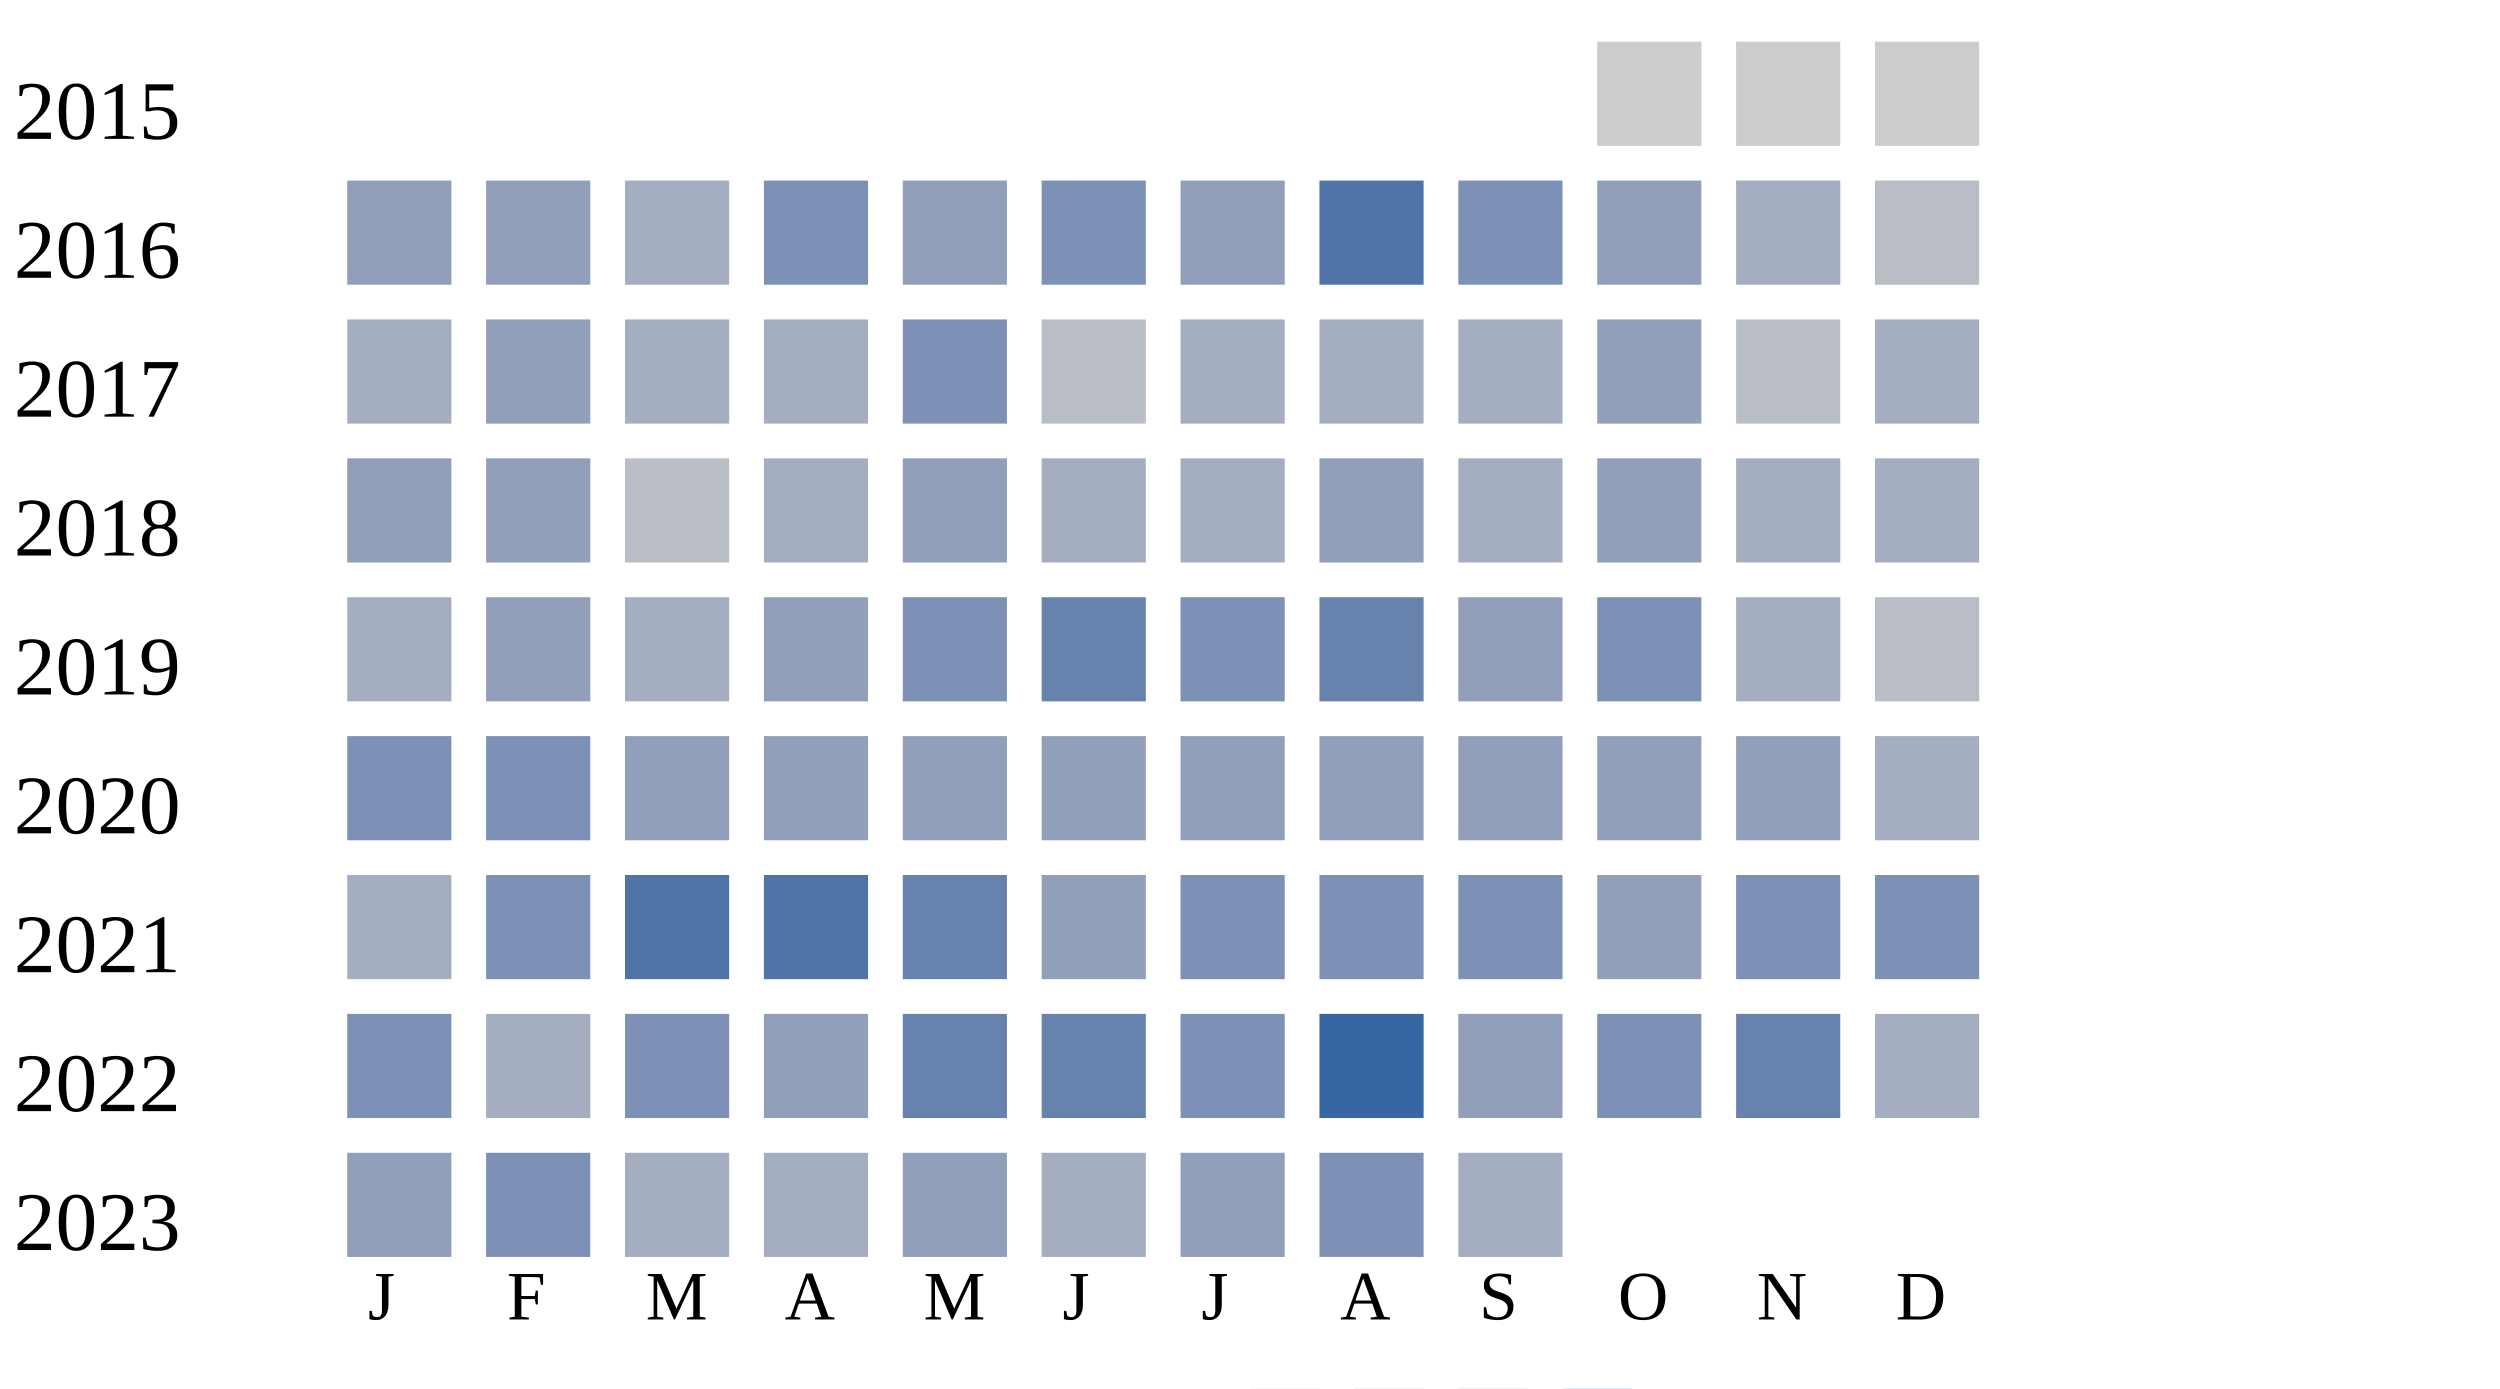
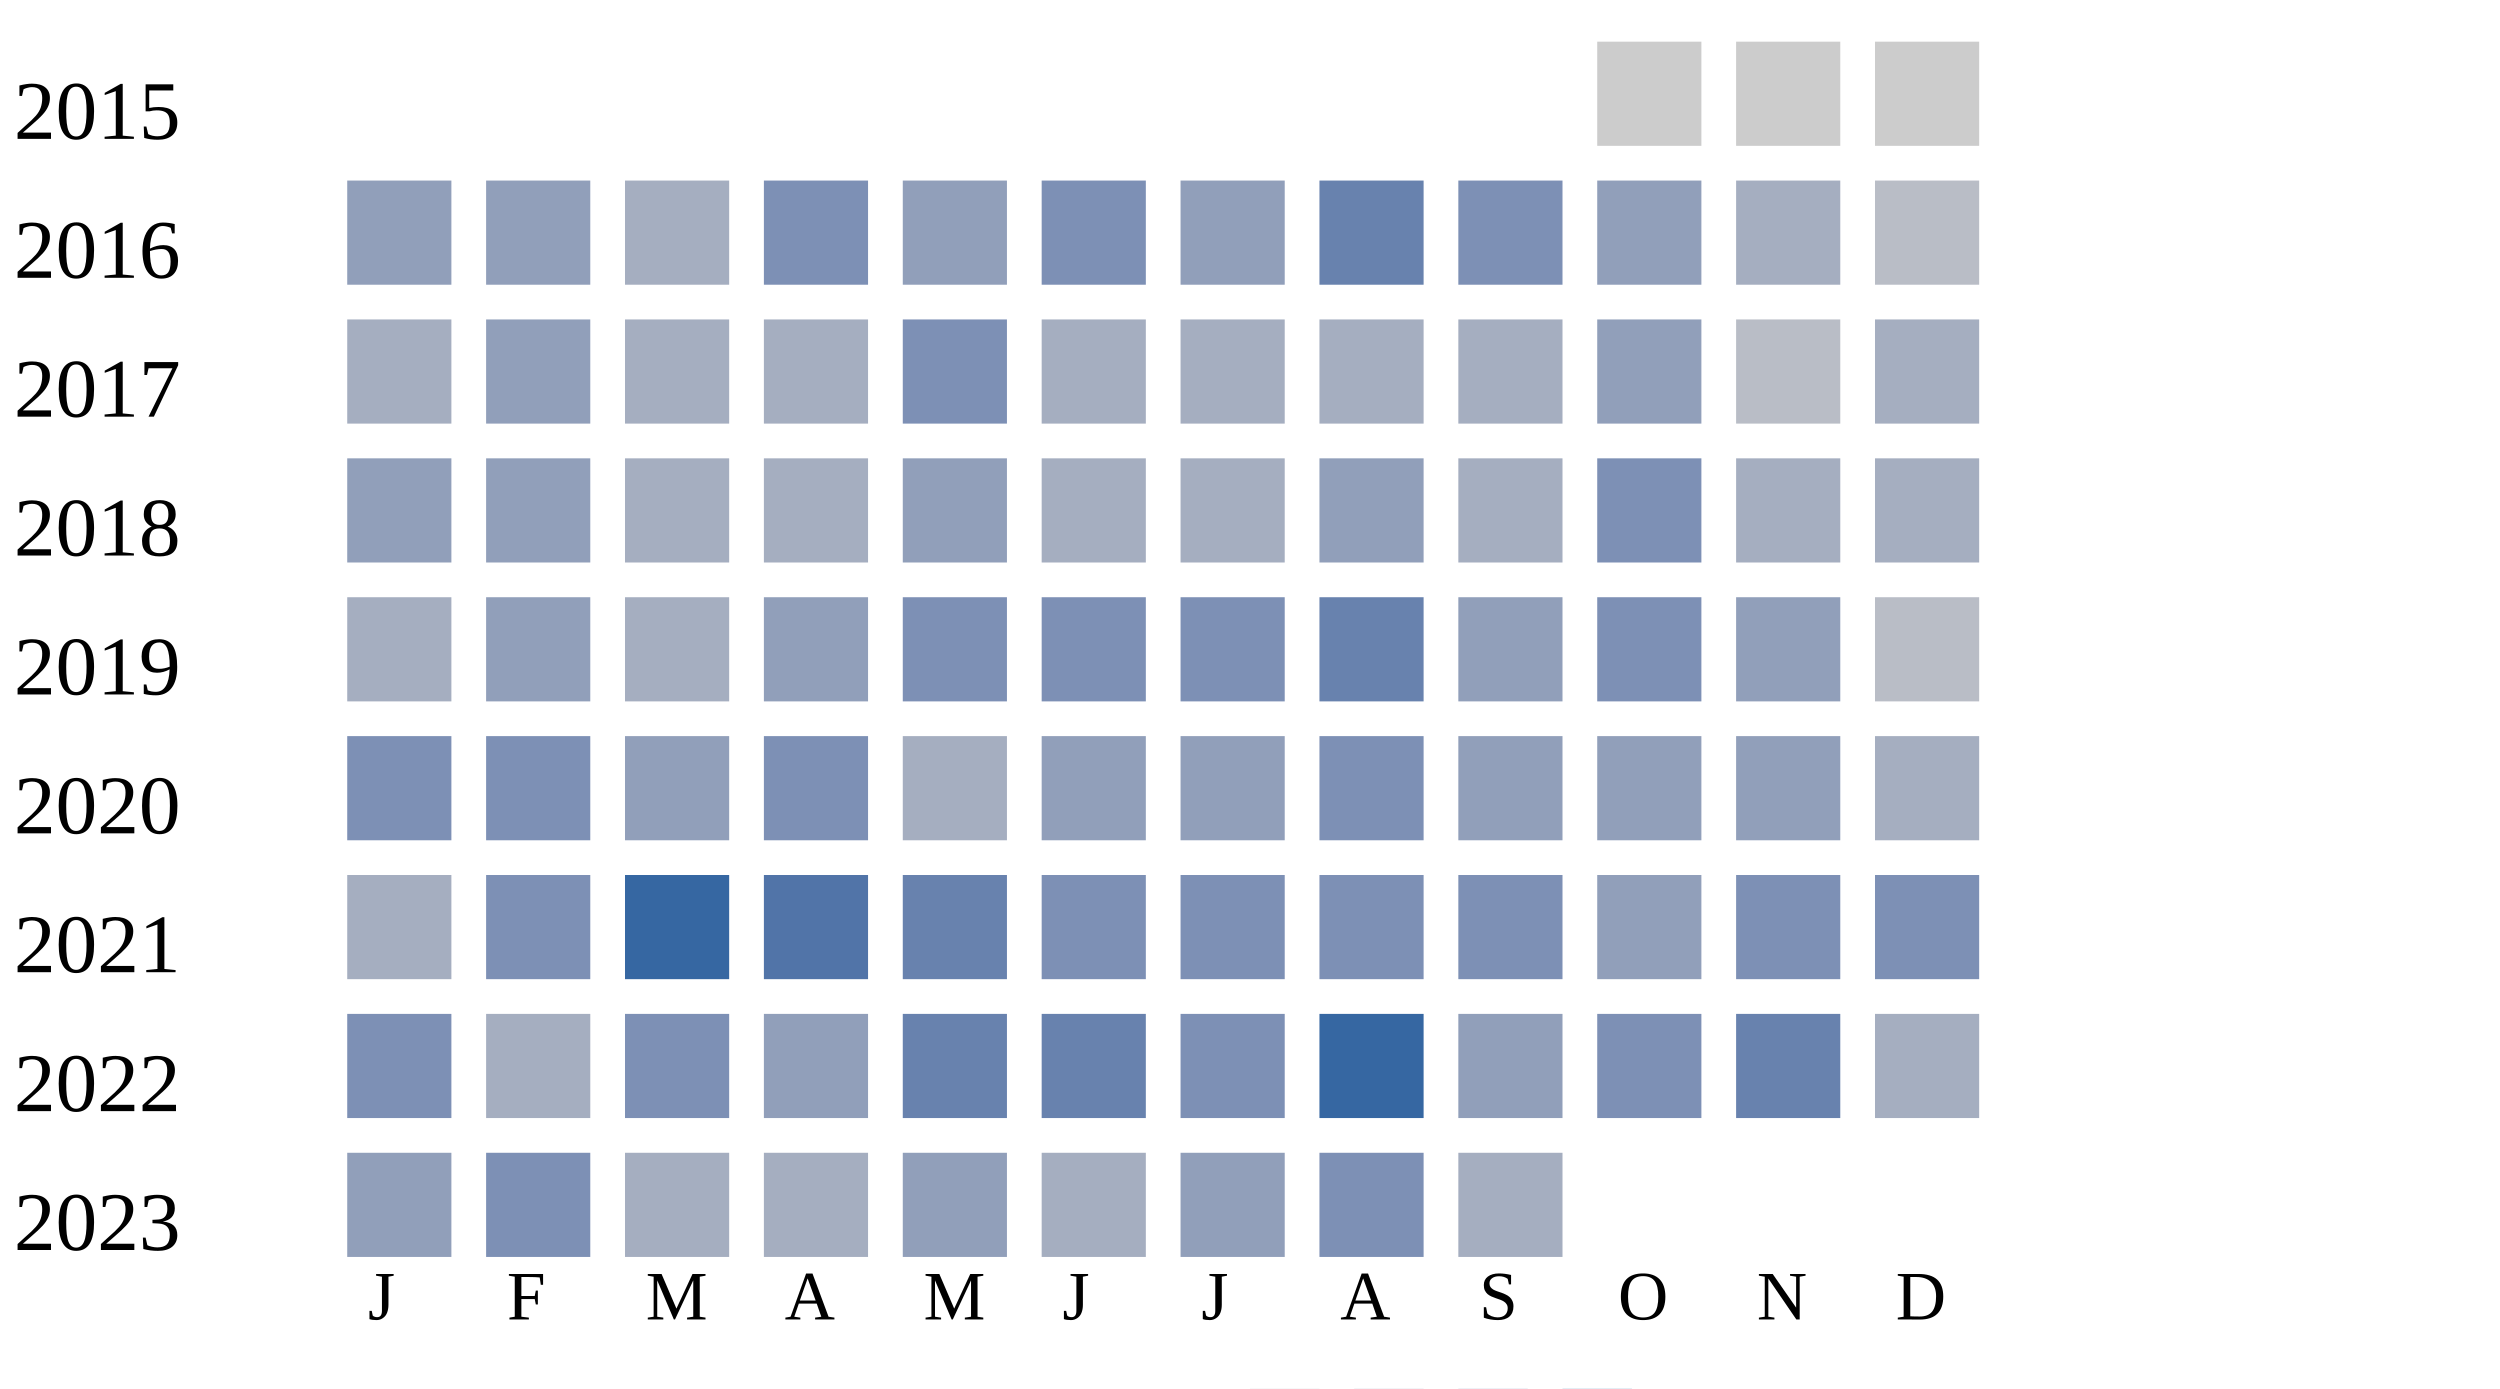
<svg xmlns="http://www.w3.org/2000/svg" width="360" height="200">
  <g transform="translate(0 0)">
    <text x="2" y="20">2015</text>
    <rect x="230" y="6" width="15" height="15" fill="#cccccc" />
    <rect x="250" y="6" width="15" height="15" fill="#cccccc" />
    <rect x="270" y="6" width="15" height="15" fill="#cccccc" />
  </g>
  <g transform="translate(0 20)">
    <text x="2" y="20">2016</text>
    <rect x="50" y="6" width="15" height="15" fill="#919fba" />
    <rect x="70" y="6" width="15" height="15" fill="#919fba" />
    <rect x="90" y="6" width="15" height="15" fill="#a5aec0" />
    <rect x="110" y="6" width="15" height="15" fill="#7d90b5" />
    <rect x="130" y="6" width="15" height="15" fill="#919fba" />
    <rect x="150" y="6" width="15" height="15" fill="#7d90b5" />
    <rect x="170" y="6" width="15" height="15" fill="#919fba" />
-     <rect x="190" y="6" width="15" height="15" fill="#5174a8" />
+     <rect x="190" y="6" width="15" height="15" fill="#6882ae" />
    <rect x="210" y="6" width="15" height="15" fill="#7d90b5" />
    <rect x="230" y="6" width="15" height="15" fill="#919fba" />
    <rect x="250" y="6" width="15" height="15" fill="#a5aec0" />
    <rect x="270" y="6" width="15" height="15" fill="#b9bdc6" />
  </g>
  <g transform="translate(0 40)">
    <text x="2" y="20">2017</text>
    <rect x="50" y="6" width="15" height="15" fill="#a5aec0" />
    <rect x="70" y="6" width="15" height="15" fill="#919fba" />
    <rect x="90" y="6" width="15" height="15" fill="#a5aec0" />
    <rect x="110" y="6" width="15" height="15" fill="#a5aec0" />
    <rect x="130" y="6" width="15" height="15" fill="#7d90b5" />
-     <rect x="150" y="6" width="15" height="15" fill="#b9bdc6" />
+     <rect x="150" y="6" width="15" height="15" fill="#a5aec0" />
    <rect x="170" y="6" width="15" height="15" fill="#a5aec0" />
    <rect x="190" y="6" width="15" height="15" fill="#a5aec0" />
    <rect x="210" y="6" width="15" height="15" fill="#a5aec0" />
    <rect x="230" y="6" width="15" height="15" fill="#919fba" />
    <rect x="250" y="6" width="15" height="15" fill="#b9bdc6" />
    <rect x="270" y="6" width="15" height="15" fill="#a5aec0" />
  </g>
  <g transform="translate(0 60)">
    <text x="2" y="20">2018</text>
    <rect x="50" y="6" width="15" height="15" fill="#919fba" />
    <rect x="70" y="6" width="15" height="15" fill="#919fba" />
-     <rect x="90" y="6" width="15" height="15" fill="#b9bdc6" />
+     <rect x="90" y="6" width="15" height="15" fill="#a5aec0" />
    <rect x="110" y="6" width="15" height="15" fill="#a5aec0" />
    <rect x="130" y="6" width="15" height="15" fill="#919fba" />
    <rect x="150" y="6" width="15" height="15" fill="#a5aec0" />
    <rect x="170" y="6" width="15" height="15" fill="#a5aec0" />
    <rect x="190" y="6" width="15" height="15" fill="#919fba" />
    <rect x="210" y="6" width="15" height="15" fill="#a5aec0" />
-     <rect x="230" y="6" width="15" height="15" fill="#919fba" />
+     <rect x="230" y="6" width="15" height="15" fill="#7d90b5" />
    <rect x="250" y="6" width="15" height="15" fill="#a5aec0" />
    <rect x="270" y="6" width="15" height="15" fill="#a5aec0" />
  </g>
  <g transform="translate(0 80)">
    <text x="2" y="20">2019</text>
    <rect x="50" y="6" width="15" height="15" fill="#a5aec0" />
    <rect x="70" y="6" width="15" height="15" fill="#919fba" />
    <rect x="90" y="6" width="15" height="15" fill="#a5aec0" />
    <rect x="110" y="6" width="15" height="15" fill="#919fba" />
    <rect x="130" y="6" width="15" height="15" fill="#7d90b5" />
-     <rect x="150" y="6" width="15" height="15" fill="#6882ae" />
+     <rect x="150" y="6" width="15" height="15" fill="#7d90b5" />
    <rect x="170" y="6" width="15" height="15" fill="#7d90b5" />
    <rect x="190" y="6" width="15" height="15" fill="#6882ae" />
    <rect x="210" y="6" width="15" height="15" fill="#919fba" />
    <rect x="230" y="6" width="15" height="15" fill="#7d90b5" />
-     <rect x="250" y="6" width="15" height="15" fill="#a5aec0" />
+     <rect x="250" y="6" width="15" height="15" fill="#919fba" />
    <rect x="270" y="6" width="15" height="15" fill="#b9bdc6" />
  </g>
  <g transform="translate(0 100)">
    <text x="2" y="20">2020</text>
    <rect x="50" y="6" width="15" height="15" fill="#7d90b5" />
    <rect x="70" y="6" width="15" height="15" fill="#7d90b5" />
    <rect x="90" y="6" width="15" height="15" fill="#919fba" />
-     <rect x="110" y="6" width="15" height="15" fill="#919fba" />
-     <rect x="130" y="6" width="15" height="15" fill="#919fba" />
+     <rect x="110" y="6" width="15" height="15" fill="#7d90b5" />
+     <rect x="130" y="6" width="15" height="15" fill="#a5aec0" />
    <rect x="150" y="6" width="15" height="15" fill="#919fba" />
    <rect x="170" y="6" width="15" height="15" fill="#919fba" />
-     <rect x="190" y="6" width="15" height="15" fill="#919fba" />
+     <rect x="190" y="6" width="15" height="15" fill="#7d90b5" />
    <rect x="210" y="6" width="15" height="15" fill="#919fba" />
    <rect x="230" y="6" width="15" height="15" fill="#919fba" />
    <rect x="250" y="6" width="15" height="15" fill="#919fba" />
    <rect x="270" y="6" width="15" height="15" fill="#a5aec0" />
  </g>
  <g transform="translate(0 120)">
    <text x="2" y="20">2021</text>
    <rect x="50" y="6" width="15" height="15" fill="#a5aec0" />
    <rect x="70" y="6" width="15" height="15" fill="#7d90b5" />
-     <rect x="90" y="6" width="15" height="15" fill="#5174a8" />
+     <rect x="90" y="6" width="15" height="15" fill="#3667a2" />
    <rect x="110" y="6" width="15" height="15" fill="#5174a8" />
    <rect x="130" y="6" width="15" height="15" fill="#6882ae" />
-     <rect x="150" y="6" width="15" height="15" fill="#919fba" />
+     <rect x="150" y="6" width="15" height="15" fill="#7d90b5" />
    <rect x="170" y="6" width="15" height="15" fill="#7d90b5" />
    <rect x="190" y="6" width="15" height="15" fill="#7d90b5" />
    <rect x="210" y="6" width="15" height="15" fill="#7d90b5" />
    <rect x="230" y="6" width="15" height="15" fill="#919fba" />
    <rect x="250" y="6" width="15" height="15" fill="#7d90b5" />
    <rect x="270" y="6" width="15" height="15" fill="#7d90b5" />
  </g>
  <g transform="translate(0 140)">
    <text x="2" y="20">2022</text>
    <rect x="50" y="6" width="15" height="15" fill="#7d90b5" />
    <rect x="70" y="6" width="15" height="15" fill="#a5aec0" />
    <rect x="90" y="6" width="15" height="15" fill="#7d90b5" />
    <rect x="110" y="6" width="15" height="15" fill="#919fba" />
    <rect x="130" y="6" width="15" height="15" fill="#6882ae" />
    <rect x="150" y="6" width="15" height="15" fill="#6882ae" />
    <rect x="170" y="6" width="15" height="15" fill="#7d90b5" />
    <rect x="190" y="6" width="15" height="15" fill="#3667a2" />
    <rect x="210" y="6" width="15" height="15" fill="#919fba" />
    <rect x="230" y="6" width="15" height="15" fill="#7d90b5" />
    <rect x="250" y="6" width="15" height="15" fill="#6882ae" />
    <rect x="270" y="6" width="15" height="15" fill="#a5aec0" />
  </g>
  <g transform="translate(0 160)">
    <text x="2" y="20">2023</text>
    <rect x="50" y="6" width="15" height="15" fill="#919fba" />
    <rect x="70" y="6" width="15" height="15" fill="#7d90b5" />
    <rect x="90" y="6" width="15" height="15" fill="#a5aec0" />
    <rect x="110" y="6" width="15" height="15" fill="#a5aec0" />
    <rect x="130" y="6" width="15" height="15" fill="#919fba" />
    <rect x="150" y="6" width="15" height="15" fill="#a5aec0" />
    <rect x="170" y="6" width="15" height="15" fill="#919fba" />
    <rect x="190" y="6" width="15" height="15" fill="#7d90b5" />
    <rect x="210" y="6" width="15" height="15" fill="#a5aec0" />
  </g>
  <text style="font-size: 10px; text-align: center" x="53" y="190">J</text>
  <text style="font-size: 10px; text-align: center" x="73" y="190">F</text>
  <text style="font-size: 10px; text-align: center" x="93" y="190">M</text>
  <text style="font-size: 10px; text-align: center" x="113" y="190">A</text>
  <text style="font-size: 10px; text-align: center" x="133" y="190">M</text>
  <text style="font-size: 10px; text-align: center" x="153" y="190">J</text>
  <text style="font-size: 10px; text-align: center" x="173" y="190">J</text>
  <text style="font-size: 10px; text-align: center" x="193" y="190">A</text>
  <text style="font-size: 10px; text-align: center" x="213" y="190">S</text>
  <text style="font-size: 10px; text-align: center" x="233" y="190">O</text>
  <text style="font-size: 10px; text-align: center" x="253" y="190">N</text>
  <text style="font-size: 10px; text-align: center" x="273" y="190">D</text>
  <text style="font-size: 10px;" x="155" y="209">Less</text>
  <rect fill="#b9bdc6" width="10" height="10" x="180" y="200" />
  <rect fill="#919fba" width="10" height="10" x="195" y="200" />
  <rect fill="#6882ae" width="10" height="10" x="210" y="200" />
  <rect fill="#005a9c" width="10" height="10" x="225" y="200" />
  <text x="240" y="209" style="font-size: 10px;">More</text>
</svg>
